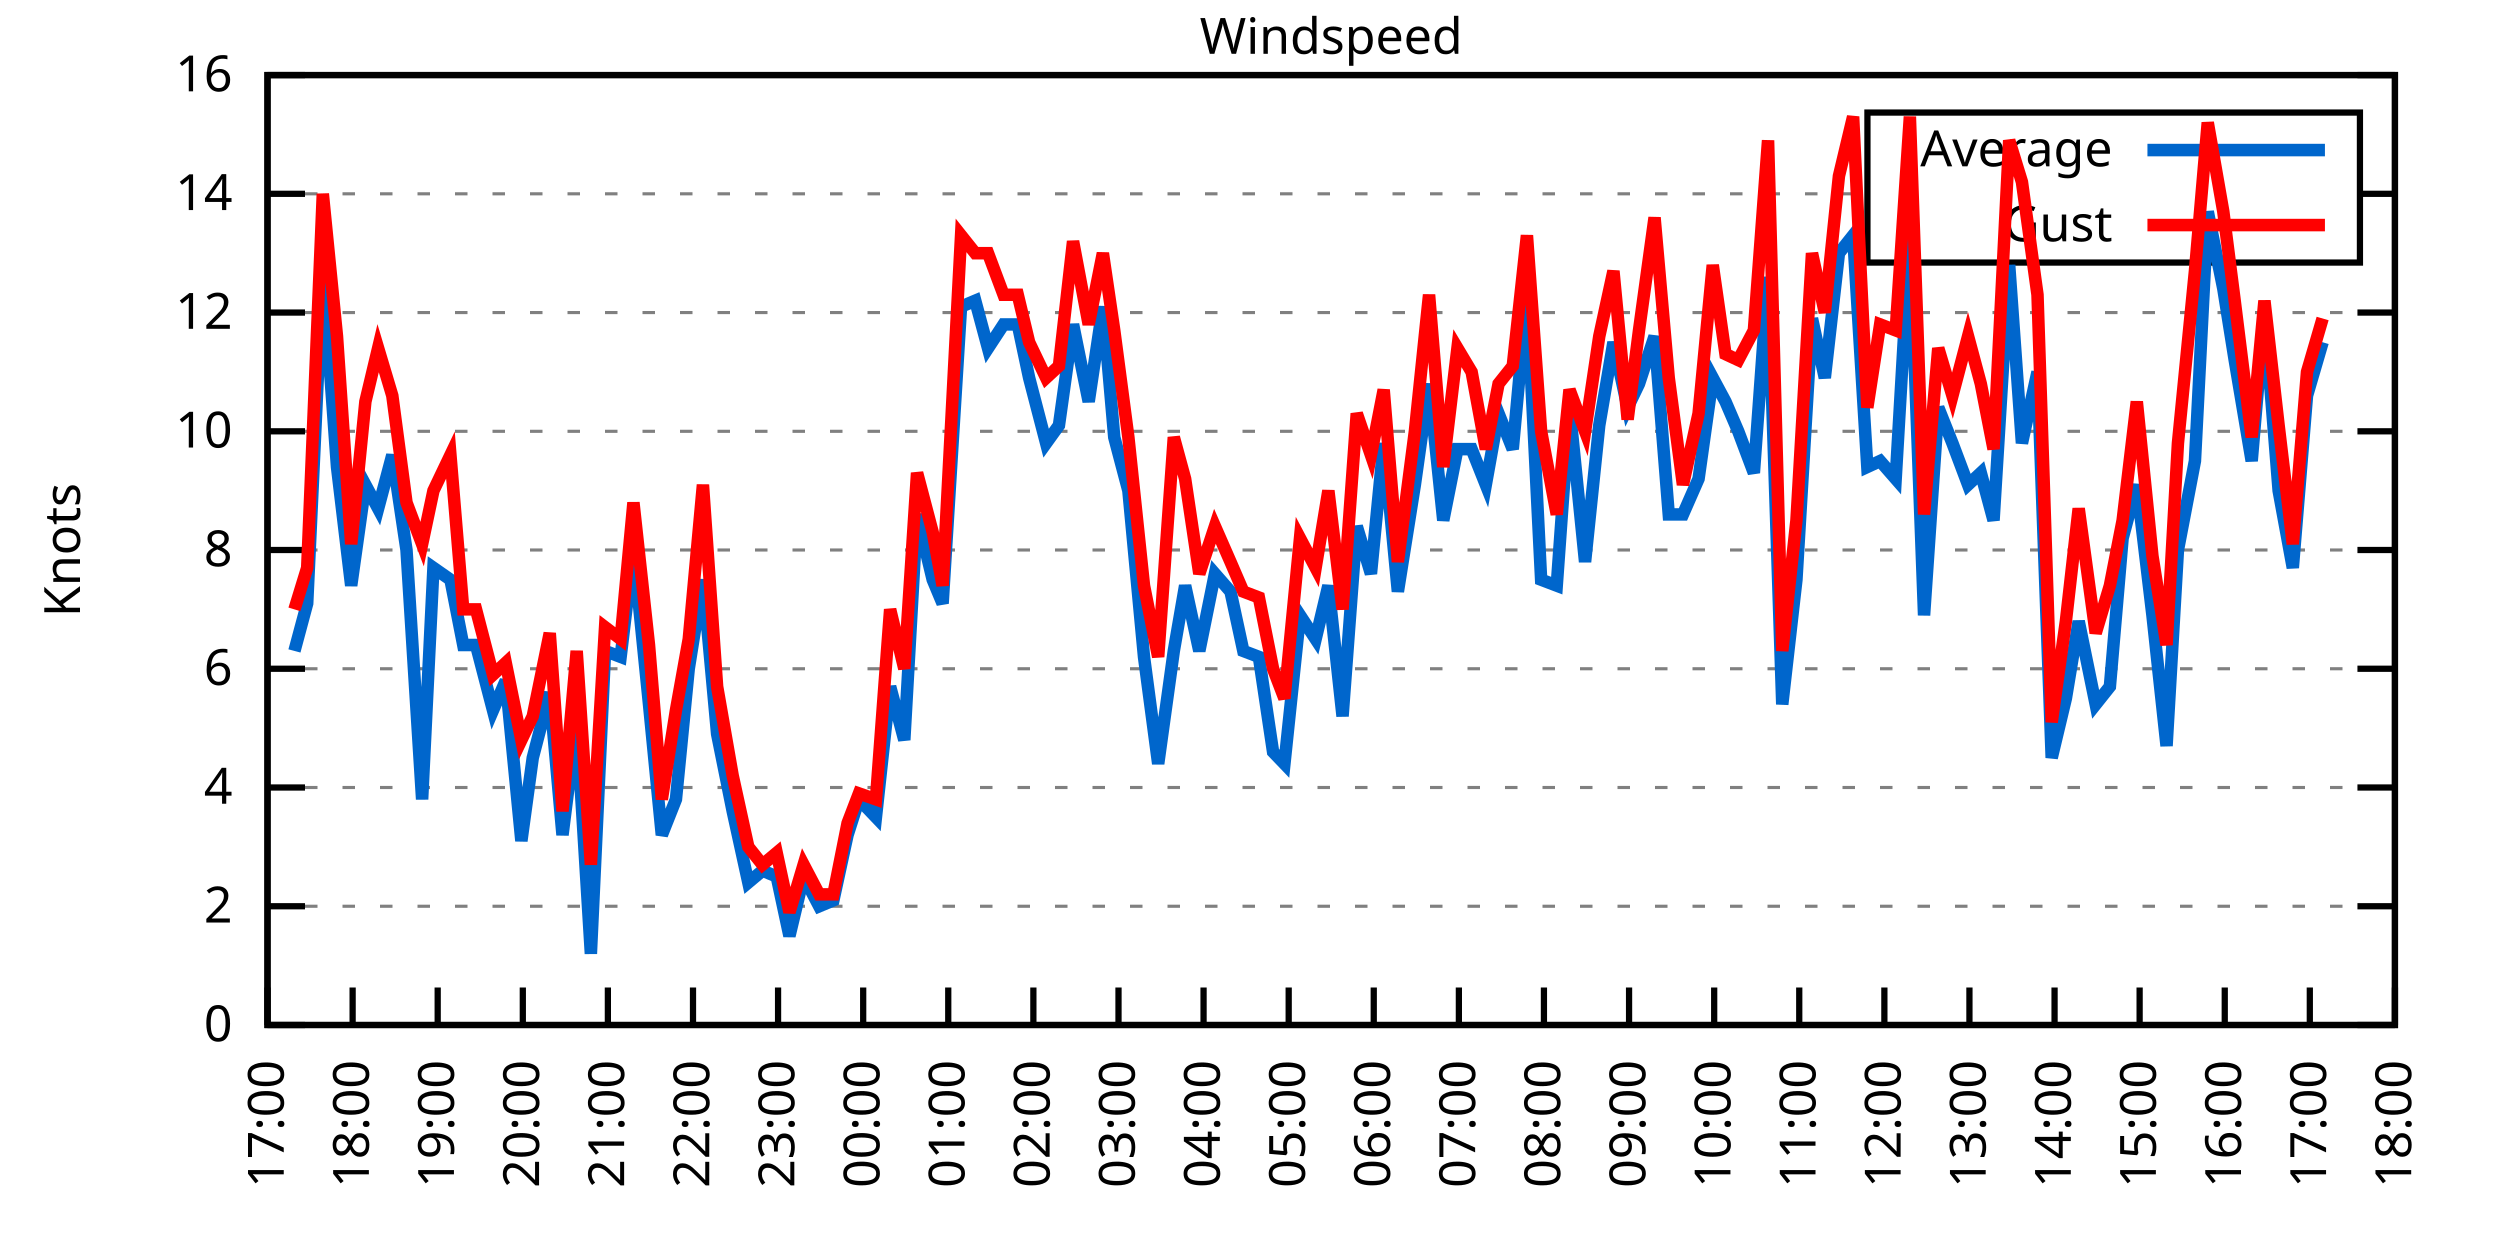
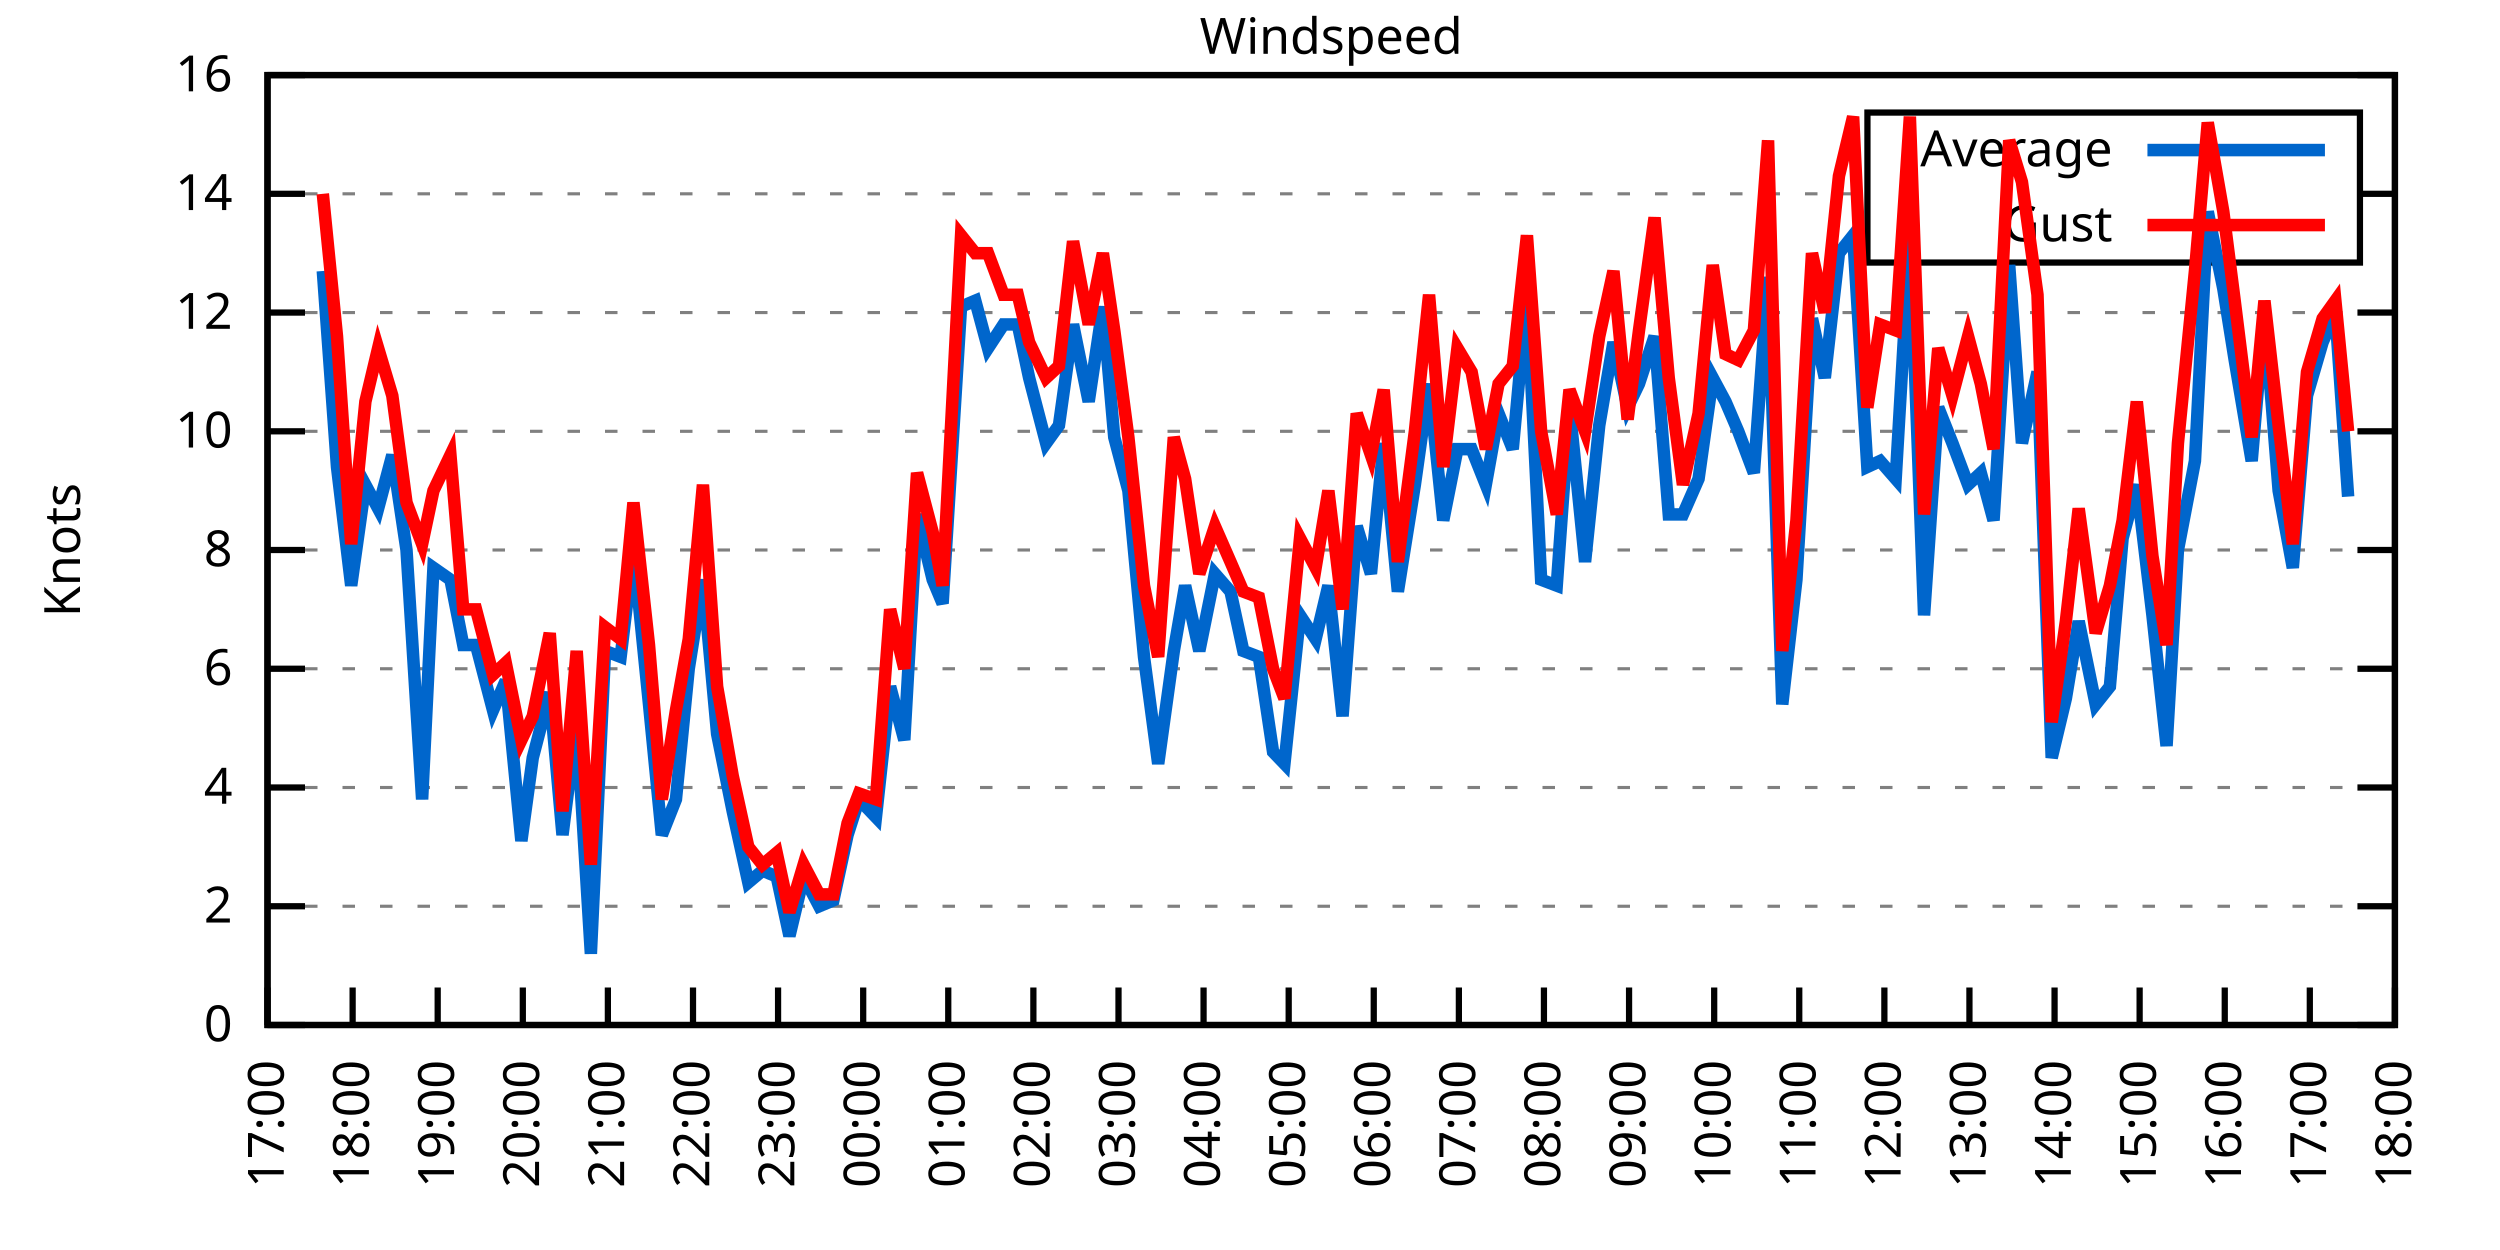
<svg xmlns="http://www.w3.org/2000/svg" xmlns:xlink="http://www.w3.org/1999/xlink" width="400" height="200" viewBox="0 0 400 200">
  <g id="gnuplot_canvas">
    <rect x="0" y="0" width="400" height="200" fill="none" />
    <defs>
      <circle id="gpDot" r="0.5" stroke-width="0.5" stroke="currentColor" />
      <path id="gpPt0" stroke-width="0.333" stroke="currentColor" d="M-1,0 h2 M0,-1 v2" />
      <path id="gpPt1" stroke-width="0.333" stroke="currentColor" d="M-1,-1 L1,1 M1,-1 L-1,1" />
      <path id="gpPt2" stroke-width="0.333" stroke="currentColor" d="M-1,0 L1,0 M0,-1 L0,1 M-1,-1 L1,1 M-1,1 L1,-1" />
      <rect id="gpPt3" stroke-width="0.333" stroke="currentColor" x="-1" y="-1" width="2" height="2" />
      <rect id="gpPt4" stroke-width="0.333" stroke="currentColor" fill="currentColor" x="-1" y="-1" width="2" height="2" />
      <circle id="gpPt5" stroke-width="0.333" stroke="currentColor" cx="0" cy="0" r="1" />
      <use xlink:href="#gpPt5" id="gpPt6" fill="currentColor" stroke="none" />
      <path id="gpPt7" stroke-width="0.333" stroke="currentColor" d="M0,-1.33 L-1.33,0.67 L1.33,0.67 z" />
      <use xlink:href="#gpPt7" id="gpPt8" fill="currentColor" stroke="none" />
      <use xlink:href="#gpPt7" id="gpPt9" stroke="currentColor" transform="rotate(180)" />
      <use xlink:href="#gpPt9" id="gpPt10" fill="currentColor" stroke="none" />
      <use xlink:href="#gpPt3" id="gpPt11" stroke="currentColor" transform="rotate(45)" />
      <use xlink:href="#gpPt11" id="gpPt12" fill="currentColor" stroke="none" />
      <path id="gpPt13" stroke-width="0.333" stroke="currentColor" d="M0,1.330 L1.265,0.411 L0.782,-1.067 L-0.782,-1.076 L-1.265,0.411 z" />
      <use xlink:href="#gpPt13" id="gpPt14" fill="currentColor" stroke="none" />
      <filter id="textbox" filterUnits="objectBoundingBox" x="0" y="0" height="1" width="1">
        <feFlood flood-color="white" flood-opacity="1" result="bgnd" />
        <feComposite in="SourceGraphic" in2="bgnd" operator="atop" />
      </filter>
      <filter id="greybox" filterUnits="objectBoundingBox" x="0" y="0" height="1" width="1">
        <feFlood flood-color="lightgrey" flood-opacity="1" result="grey" />
        <feComposite in="SourceGraphic" in2="grey" operator="atop" />
      </filter>
    </defs>
    <g fill="none" color="white" stroke="currentColor" stroke-width="1.00" stroke-linecap="butt" stroke-linejoin="miter">
</g>
    <g fill="none" color="black" stroke="currentColor" stroke-width="1.00" stroke-linecap="butt" stroke-linejoin="miter">
      <g stroke="none" shape-rendering="crispEdges">
        <polygon fill="rgb(255, 255, 255)" points="42.80,164.00 383.18,164.00 383.18,12.02 42.80,12.02 " />
      </g>
    </g>
    <g fill="none" color="black" stroke="currentColor" stroke-width="1.00" stroke-linecap="butt" stroke-linejoin="miter">
</g>
    <g fill="none" color="black" stroke="black" stroke-width="0.50" stroke-linecap="butt" stroke-linejoin="miter">
</g>
    <g fill="none" color="gray" stroke="currentColor" stroke-width="0.50" stroke-linecap="butt" stroke-linejoin="miter">
      <path stroke="gray" stroke-dasharray="2,4" class="gridline" d="M42.80,164.00 L383.19,164.00  " />
    </g>
    <g fill="none" color="gray" stroke="gray" stroke-width="1.00" stroke-linecap="butt" stroke-linejoin="miter">
</g>
    <g fill="none" color="black" stroke="currentColor" stroke-width="1.00" stroke-linecap="butt" stroke-linejoin="miter">
      <path stroke="black" d="M42.80,164.00 L48.80,164.00 M383.19,164.00 L377.19,164.00  " />
      <g transform="translate(37.20,166.60)" stroke="none" fill="black" font-family="Sans" font-size="8.00" text-anchor="end">
        <text>
          <tspan font-family="Sans"> 0</tspan>
        </text>
      </g>
    </g>
    <g fill="none" color="black" stroke="currentColor" stroke-width="1.00" stroke-linecap="butt" stroke-linejoin="miter">
</g>
    <g fill="none" color="black" stroke="black" stroke-width="0.50" stroke-linecap="butt" stroke-linejoin="miter">
</g>
    <g fill="none" color="gray" stroke="currentColor" stroke-width="0.50" stroke-linecap="butt" stroke-linejoin="miter">
      <path stroke="gray" stroke-dasharray="2,4" class="gridline" d="M42.80,145.00 L383.19,145.00  " />
    </g>
    <g fill="none" color="gray" stroke="gray" stroke-width="1.00" stroke-linecap="butt" stroke-linejoin="miter">
</g>
    <g fill="none" color="black" stroke="currentColor" stroke-width="1.00" stroke-linecap="butt" stroke-linejoin="miter">
      <path stroke="black" d="M42.80,145.00 L48.80,145.00 M383.19,145.00 L377.19,145.00  " />
      <g transform="translate(37.20,147.60)" stroke="none" fill="black" font-family="Sans" font-size="8.00" text-anchor="end">
        <text>
          <tspan font-family="Sans"> 2</tspan>
        </text>
      </g>
    </g>
    <g fill="none" color="black" stroke="currentColor" stroke-width="1.00" stroke-linecap="butt" stroke-linejoin="miter">
</g>
    <g fill="none" color="black" stroke="black" stroke-width="0.50" stroke-linecap="butt" stroke-linejoin="miter">
</g>
    <g fill="none" color="gray" stroke="currentColor" stroke-width="0.50" stroke-linecap="butt" stroke-linejoin="miter">
      <path stroke="gray" stroke-dasharray="2,4" class="gridline" d="M42.80,126.00 L383.19,126.00  " />
    </g>
    <g fill="none" color="gray" stroke="gray" stroke-width="1.00" stroke-linecap="butt" stroke-linejoin="miter">
</g>
    <g fill="none" color="black" stroke="currentColor" stroke-width="1.00" stroke-linecap="butt" stroke-linejoin="miter">
      <path stroke="black" d="M42.80,126.00 L48.80,126.00 M383.19,126.00 L377.19,126.00  " />
      <g transform="translate(37.20,128.60)" stroke="none" fill="black" font-family="Sans" font-size="8.00" text-anchor="end">
        <text>
          <tspan font-family="Sans"> 4</tspan>
        </text>
      </g>
    </g>
    <g fill="none" color="black" stroke="currentColor" stroke-width="1.00" stroke-linecap="butt" stroke-linejoin="miter">
</g>
    <g fill="none" color="black" stroke="black" stroke-width="0.50" stroke-linecap="butt" stroke-linejoin="miter">
</g>
    <g fill="none" color="gray" stroke="currentColor" stroke-width="0.50" stroke-linecap="butt" stroke-linejoin="miter">
      <path stroke="gray" stroke-dasharray="2,4" class="gridline" d="M42.80,107.00 L383.19,107.00  " />
    </g>
    <g fill="none" color="gray" stroke="gray" stroke-width="1.00" stroke-linecap="butt" stroke-linejoin="miter">
</g>
    <g fill="none" color="black" stroke="currentColor" stroke-width="1.00" stroke-linecap="butt" stroke-linejoin="miter">
      <path stroke="black" d="M42.80,107.00 L48.80,107.00 M383.19,107.00 L377.19,107.00  " />
      <g transform="translate(37.20,109.60)" stroke="none" fill="black" font-family="Sans" font-size="8.00" text-anchor="end">
        <text>
          <tspan font-family="Sans"> 6</tspan>
        </text>
      </g>
    </g>
    <g fill="none" color="black" stroke="currentColor" stroke-width="1.00" stroke-linecap="butt" stroke-linejoin="miter">
</g>
    <g fill="none" color="black" stroke="black" stroke-width="0.50" stroke-linecap="butt" stroke-linejoin="miter">
</g>
    <g fill="none" color="gray" stroke="currentColor" stroke-width="0.50" stroke-linecap="butt" stroke-linejoin="miter">
      <path stroke="gray" stroke-dasharray="2,4" class="gridline" d="M42.80,88.00 L383.19,88.00  " />
    </g>
    <g fill="none" color="gray" stroke="gray" stroke-width="1.00" stroke-linecap="butt" stroke-linejoin="miter">
</g>
    <g fill="none" color="black" stroke="currentColor" stroke-width="1.00" stroke-linecap="butt" stroke-linejoin="miter">
      <path stroke="black" d="M42.80,88.00 L48.80,88.00 M383.19,88.00 L377.19,88.00  " />
      <g transform="translate(37.20,90.60)" stroke="none" fill="black" font-family="Sans" font-size="8.00" text-anchor="end">
        <text>
          <tspan font-family="Sans"> 8</tspan>
        </text>
      </g>
    </g>
    <g fill="none" color="black" stroke="currentColor" stroke-width="1.00" stroke-linecap="butt" stroke-linejoin="miter">
</g>
    <g fill="none" color="black" stroke="black" stroke-width="0.50" stroke-linecap="butt" stroke-linejoin="miter">
</g>
    <g fill="none" color="gray" stroke="currentColor" stroke-width="0.50" stroke-linecap="butt" stroke-linejoin="miter">
      <path stroke="gray" stroke-dasharray="2,4" class="gridline" d="M42.80,69.01 L383.19,69.01  " />
    </g>
    <g fill="none" color="gray" stroke="gray" stroke-width="1.00" stroke-linecap="butt" stroke-linejoin="miter">
</g>
    <g fill="none" color="black" stroke="currentColor" stroke-width="1.00" stroke-linecap="butt" stroke-linejoin="miter">
      <path stroke="black" d="M42.80,69.01 L48.80,69.01 M383.19,69.01 L377.19,69.01  " />
      <g transform="translate(37.20,71.61)" stroke="none" fill="black" font-family="Sans" font-size="8.00" text-anchor="end">
        <text>
          <tspan font-family="Sans"> 10</tspan>
        </text>
      </g>
    </g>
    <g fill="none" color="black" stroke="currentColor" stroke-width="1.00" stroke-linecap="butt" stroke-linejoin="miter">
</g>
    <g fill="none" color="black" stroke="black" stroke-width="0.50" stroke-linecap="butt" stroke-linejoin="miter">
</g>
    <g fill="none" color="gray" stroke="currentColor" stroke-width="0.50" stroke-linecap="butt" stroke-linejoin="miter">
      <path stroke="gray" stroke-dasharray="2,4" class="gridline" d="M42.80,50.01 L383.19,50.01  " />
    </g>
    <g fill="none" color="gray" stroke="gray" stroke-width="1.00" stroke-linecap="butt" stroke-linejoin="miter">
</g>
    <g fill="none" color="black" stroke="currentColor" stroke-width="1.00" stroke-linecap="butt" stroke-linejoin="miter">
      <path stroke="black" d="M42.80,50.01 L48.80,50.01 M383.19,50.01 L377.19,50.01  " />
      <g transform="translate(37.20,52.61)" stroke="none" fill="black" font-family="Sans" font-size="8.00" text-anchor="end">
        <text>
          <tspan font-family="Sans"> 12</tspan>
        </text>
      </g>
    </g>
    <g fill="none" color="black" stroke="currentColor" stroke-width="1.00" stroke-linecap="butt" stroke-linejoin="miter">
</g>
    <g fill="none" color="black" stroke="black" stroke-width="0.50" stroke-linecap="butt" stroke-linejoin="miter">
</g>
    <g fill="none" color="gray" stroke="currentColor" stroke-width="0.50" stroke-linecap="butt" stroke-linejoin="miter">
      <path stroke="gray" stroke-dasharray="2,4" class="gridline" d="M42.80,31.01 L298.79,31.01 M377.59,31.01 L383.19,31.01  " />
    </g>
    <g fill="none" color="gray" stroke="gray" stroke-width="1.00" stroke-linecap="butt" stroke-linejoin="miter">
</g>
    <g fill="none" color="black" stroke="currentColor" stroke-width="1.00" stroke-linecap="butt" stroke-linejoin="miter">
      <path stroke="black" d="M42.80,31.01 L48.80,31.01 M383.19,31.01 L377.19,31.01  " />
      <g transform="translate(37.20,33.61)" stroke="none" fill="black" font-family="Sans" font-size="8.00" text-anchor="end">
        <text>
          <tspan font-family="Sans"> 14</tspan>
        </text>
      </g>
    </g>
    <g fill="none" color="black" stroke="currentColor" stroke-width="1.00" stroke-linecap="butt" stroke-linejoin="miter">
</g>
    <g fill="none" color="black" stroke="black" stroke-width="0.50" stroke-linecap="butt" stroke-linejoin="miter">
</g>
    <g fill="none" color="gray" stroke="currentColor" stroke-width="0.50" stroke-linecap="butt" stroke-linejoin="miter">
      <path stroke="gray" stroke-dasharray="2,4" class="gridline" d="M42.80,12.01 L383.19,12.01  " />
    </g>
    <g fill="none" color="gray" stroke="gray" stroke-width="1.00" stroke-linecap="butt" stroke-linejoin="miter">
</g>
    <g fill="none" color="black" stroke="currentColor" stroke-width="1.00" stroke-linecap="butt" stroke-linejoin="miter">
      <path stroke="black" d="M42.80,12.01 L48.80,12.01 M383.19,12.01 L377.19,12.01  " />
      <g transform="translate(37.20,14.61)" stroke="none" fill="black" font-family="Sans" font-size="8.00" text-anchor="end">
        <text>
          <tspan font-family="Sans"> 16</tspan>
        </text>
      </g>
    </g>
    <g fill="none" color="black" stroke="currentColor" stroke-width="1.00" stroke-linecap="butt" stroke-linejoin="miter">
      <path stroke="black" d="M42.80,164.00 L42.80,158.00  " />
      <g transform="translate(45.40,169.60) rotate(270.00)" stroke="none" fill="black" font-family="Sans" font-size="8.00" text-anchor="end">
        <text>
          <tspan font-family="Sans">17:00</tspan>
        </text>
      </g>
    </g>
    <g fill="none" color="black" stroke="currentColor" stroke-width="1.00" stroke-linecap="butt" stroke-linejoin="miter">
      <path stroke="black" d="M56.42,164.00 L56.42,158.00  " />
      <g transform="translate(59.02,169.60) rotate(270.00)" stroke="none" fill="black" font-family="Sans" font-size="8.00" text-anchor="end">
        <text>
          <tspan font-family="Sans">18:00</tspan>
        </text>
      </g>
    </g>
    <g fill="none" color="black" stroke="currentColor" stroke-width="1.00" stroke-linecap="butt" stroke-linejoin="miter">
      <path stroke="black" d="M70.03,164.00 L70.03,158.00  " />
      <g transform="translate(72.63,169.60) rotate(270.00)" stroke="none" fill="black" font-family="Sans" font-size="8.00" text-anchor="end">
        <text>
          <tspan font-family="Sans">19:00</tspan>
        </text>
      </g>
    </g>
    <g fill="none" color="black" stroke="currentColor" stroke-width="1.00" stroke-linecap="butt" stroke-linejoin="miter">
      <path stroke="black" d="M83.65,164.00 L83.65,158.00  " />
      <g transform="translate(86.25,169.60) rotate(270.00)" stroke="none" fill="black" font-family="Sans" font-size="8.00" text-anchor="end">
        <text>
          <tspan font-family="Sans">20:00</tspan>
        </text>
      </g>
    </g>
    <g fill="none" color="black" stroke="currentColor" stroke-width="1.00" stroke-linecap="butt" stroke-linejoin="miter">
      <path stroke="black" d="M97.26,164.00 L97.26,158.00  " />
      <g transform="translate(99.86,169.60) rotate(270.00)" stroke="none" fill="black" font-family="Sans" font-size="8.00" text-anchor="end">
        <text>
          <tspan font-family="Sans">21:00</tspan>
        </text>
      </g>
    </g>
    <g fill="none" color="black" stroke="currentColor" stroke-width="1.00" stroke-linecap="butt" stroke-linejoin="miter">
      <path stroke="black" d="M110.88,164.00 L110.88,158.00  " />
      <g transform="translate(113.48,169.60) rotate(270.00)" stroke="none" fill="black" font-family="Sans" font-size="8.00" text-anchor="end">
        <text>
          <tspan font-family="Sans">22:00</tspan>
        </text>
      </g>
    </g>
    <g fill="none" color="black" stroke="currentColor" stroke-width="1.00" stroke-linecap="butt" stroke-linejoin="miter">
      <path stroke="black" d="M124.49,164.00 L124.49,158.00  " />
      <g transform="translate(127.09,169.60) rotate(270.00)" stroke="none" fill="black" font-family="Sans" font-size="8.00" text-anchor="end">
        <text>
          <tspan font-family="Sans">23:00</tspan>
        </text>
      </g>
    </g>
    <g fill="none" color="black" stroke="currentColor" stroke-width="1.00" stroke-linecap="butt" stroke-linejoin="miter">
      <path stroke="black" d="M138.11,164.00 L138.11,158.00  " />
      <g transform="translate(140.71,169.60) rotate(270.00)" stroke="none" fill="black" font-family="Sans" font-size="8.00" text-anchor="end">
        <text>
          <tspan font-family="Sans">00:00</tspan>
        </text>
      </g>
    </g>
    <g fill="none" color="black" stroke="currentColor" stroke-width="1.00" stroke-linecap="butt" stroke-linejoin="miter">
      <path stroke="black" d="M151.72,164.00 L151.72,158.00  " />
      <g transform="translate(154.32,169.60) rotate(270.00)" stroke="none" fill="black" font-family="Sans" font-size="8.00" text-anchor="end">
        <text>
          <tspan font-family="Sans">01:00</tspan>
        </text>
      </g>
    </g>
    <g fill="none" color="black" stroke="currentColor" stroke-width="1.00" stroke-linecap="butt" stroke-linejoin="miter">
      <path stroke="black" d="M165.34,164.00 L165.34,158.00  " />
      <g transform="translate(167.94,169.60) rotate(270.00)" stroke="none" fill="black" font-family="Sans" font-size="8.00" text-anchor="end">
        <text>
          <tspan font-family="Sans">02:00</tspan>
        </text>
      </g>
    </g>
    <g fill="none" color="black" stroke="currentColor" stroke-width="1.00" stroke-linecap="butt" stroke-linejoin="miter">
      <path stroke="black" d="M178.96,164.00 L178.96,158.00  " />
      <g transform="translate(181.56,169.60) rotate(270.00)" stroke="none" fill="black" font-family="Sans" font-size="8.00" text-anchor="end">
        <text>
          <tspan font-family="Sans">03:00</tspan>
        </text>
      </g>
    </g>
    <g fill="none" color="black" stroke="currentColor" stroke-width="1.00" stroke-linecap="butt" stroke-linejoin="miter">
      <path stroke="black" d="M192.57,164.00 L192.57,158.00  " />
      <g transform="translate(195.17,169.60) rotate(270.00)" stroke="none" fill="black" font-family="Sans" font-size="8.00" text-anchor="end">
        <text>
          <tspan font-family="Sans">04:00</tspan>
        </text>
      </g>
    </g>
    <g fill="none" color="black" stroke="currentColor" stroke-width="1.00" stroke-linecap="butt" stroke-linejoin="miter">
      <path stroke="black" d="M206.19,164.00 L206.19,158.00  " />
      <g transform="translate(208.79,169.60) rotate(270.00)" stroke="none" fill="black" font-family="Sans" font-size="8.00" text-anchor="end">
        <text>
          <tspan font-family="Sans">05:00</tspan>
        </text>
      </g>
    </g>
    <g fill="none" color="black" stroke="currentColor" stroke-width="1.00" stroke-linecap="butt" stroke-linejoin="miter">
      <path stroke="black" d="M219.80,164.00 L219.80,158.00  " />
      <g transform="translate(222.40,169.60) rotate(270.00)" stroke="none" fill="black" font-family="Sans" font-size="8.00" text-anchor="end">
        <text>
          <tspan font-family="Sans">06:00</tspan>
        </text>
      </g>
    </g>
    <g fill="none" color="black" stroke="currentColor" stroke-width="1.00" stroke-linecap="butt" stroke-linejoin="miter">
      <path stroke="black" d="M233.42,164.00 L233.42,158.00  " />
      <g transform="translate(236.02,169.60) rotate(270.00)" stroke="none" fill="black" font-family="Sans" font-size="8.00" text-anchor="end">
        <text>
          <tspan font-family="Sans">07:00</tspan>
        </text>
      </g>
    </g>
    <g fill="none" color="black" stroke="currentColor" stroke-width="1.00" stroke-linecap="butt" stroke-linejoin="miter">
      <path stroke="black" d="M247.03,164.00 L247.03,158.00  " />
      <g transform="translate(249.63,169.60) rotate(270.00)" stroke="none" fill="black" font-family="Sans" font-size="8.00" text-anchor="end">
        <text>
          <tspan font-family="Sans">08:00</tspan>
        </text>
      </g>
    </g>
    <g fill="none" color="black" stroke="currentColor" stroke-width="1.00" stroke-linecap="butt" stroke-linejoin="miter">
      <path stroke="black" d="M260.65,164.00 L260.65,158.00  " />
      <g transform="translate(263.25,169.60) rotate(270.00)" stroke="none" fill="black" font-family="Sans" font-size="8.00" text-anchor="end">
        <text>
          <tspan font-family="Sans">09:00</tspan>
        </text>
      </g>
    </g>
    <g fill="none" color="black" stroke="currentColor" stroke-width="1.00" stroke-linecap="butt" stroke-linejoin="miter">
      <path stroke="black" d="M274.27,164.00 L274.27,158.00  " />
      <g transform="translate(276.87,169.60) rotate(270.00)" stroke="none" fill="black" font-family="Sans" font-size="8.00" text-anchor="end">
        <text>
          <tspan font-family="Sans">10:00</tspan>
        </text>
      </g>
    </g>
    <g fill="none" color="black" stroke="currentColor" stroke-width="1.00" stroke-linecap="butt" stroke-linejoin="miter">
      <path stroke="black" d="M287.88,164.00 L287.88,158.00  " />
      <g transform="translate(290.48,169.60) rotate(270.00)" stroke="none" fill="black" font-family="Sans" font-size="8.00" text-anchor="end">
        <text>
          <tspan font-family="Sans">11:00</tspan>
        </text>
      </g>
    </g>
    <g fill="none" color="black" stroke="currentColor" stroke-width="1.00" stroke-linecap="butt" stroke-linejoin="miter">
      <path stroke="black" d="M301.50,164.00 L301.50,158.00  " />
      <g transform="translate(304.10,169.60) rotate(270.00)" stroke="none" fill="black" font-family="Sans" font-size="8.00" text-anchor="end">
        <text>
          <tspan font-family="Sans">12:00</tspan>
        </text>
      </g>
    </g>
    <g fill="none" color="black" stroke="currentColor" stroke-width="1.00" stroke-linecap="butt" stroke-linejoin="miter">
      <path stroke="black" d="M315.11,164.00 L315.11,158.00  " />
      <g transform="translate(317.71,169.60) rotate(270.00)" stroke="none" fill="black" font-family="Sans" font-size="8.00" text-anchor="end">
        <text>
          <tspan font-family="Sans">13:00</tspan>
        </text>
      </g>
    </g>
    <g fill="none" color="black" stroke="currentColor" stroke-width="1.00" stroke-linecap="butt" stroke-linejoin="miter">
      <path stroke="black" d="M328.73,164.00 L328.73,158.00  " />
      <g transform="translate(331.33,169.60) rotate(270.00)" stroke="none" fill="black" font-family="Sans" font-size="8.00" text-anchor="end">
        <text>
          <tspan font-family="Sans">14:00</tspan>
        </text>
      </g>
    </g>
    <g fill="none" color="black" stroke="currentColor" stroke-width="1.00" stroke-linecap="butt" stroke-linejoin="miter">
      <path stroke="black" d="M342.34,164.00 L342.34,158.00  " />
      <g transform="translate(344.94,169.60) rotate(270.00)" stroke="none" fill="black" font-family="Sans" font-size="8.00" text-anchor="end">
        <text>
          <tspan font-family="Sans">15:00</tspan>
        </text>
      </g>
    </g>
    <g fill="none" color="black" stroke="currentColor" stroke-width="1.00" stroke-linecap="butt" stroke-linejoin="miter">
      <path stroke="black" d="M355.96,164.00 L355.96,158.00  " />
      <g transform="translate(358.56,169.60) rotate(270.00)" stroke="none" fill="black" font-family="Sans" font-size="8.00" text-anchor="end">
        <text>
          <tspan font-family="Sans">16:00</tspan>
        </text>
      </g>
    </g>
    <g fill="none" color="black" stroke="currentColor" stroke-width="1.00" stroke-linecap="butt" stroke-linejoin="miter">
      <path stroke="black" d="M369.57,164.00 L369.57,158.00  " />
      <g transform="translate(372.17,169.60) rotate(270.00)" stroke="none" fill="black" font-family="Sans" font-size="8.00" text-anchor="end">
        <text>
          <tspan font-family="Sans">17:00</tspan>
        </text>
      </g>
    </g>
    <g fill="none" color="black" stroke="currentColor" stroke-width="1.00" stroke-linecap="butt" stroke-linejoin="miter">
      <path stroke="black" d="M383.19,164.00 L383.19,158.00  " />
      <g transform="translate(385.79,169.60) rotate(270.00)" stroke="none" fill="black" font-family="Sans" font-size="8.00" text-anchor="end">
        <text>
          <tspan font-family="Sans">18:00</tspan>
        </text>
      </g>
    </g>
    <g fill="none" color="black" stroke="currentColor" stroke-width="1.00" stroke-linecap="butt" stroke-linejoin="miter">
</g>
    <g fill="none" color="black" stroke="currentColor" stroke-width="1.00" stroke-linecap="butt" stroke-linejoin="miter">
      <path stroke="black" d="M42.80,12.01 L42.80,164.00 L383.19,164.00 L383.19,12.01 L42.80,12.01 Z  " />
    </g>
    <g fill="none" color="black" stroke="currentColor" stroke-width="1.00" stroke-linecap="butt" stroke-linejoin="miter">
</g>
    <g fill="none" color="black" stroke="currentColor" stroke-width="1.00" stroke-linecap="butt" stroke-linejoin="miter">
      <path stroke="black" d="M298.79,42.01 L298.79,18.01 L377.59,18.01 L377.59,42.01 L298.79,42.01 Z  " />
    </g>
    <g id="Windspeed_plot_1">
      <g fill="none" color="white" stroke="black" stroke-width="2.00" stroke-linecap="butt" stroke-linejoin="miter">
</g>
      <g fill="none" color="black" stroke="currentColor" stroke-width="2.00" stroke-linecap="butt" stroke-linejoin="miter">
        <g transform="translate(337.99,26.61)" stroke="none" fill="black" font-family="Sans" font-size="8.00" text-anchor="end">
          <text>
            <tspan font-family="Sans">Average</tspan>
          </text>
        </g>
      </g>
      <g fill="none" color="black" stroke="currentColor" stroke-width="2.00" stroke-linecap="butt" stroke-linejoin="miter">
-         <path stroke="rgb(  0, 102, 204)" d="M343.59,24.01 L371.99,24.01 M47.11,104.15 L49.15,96.55 L51.65,43.36 L53.92,74.71 L56.19,93.70 L58.46,77.56   L60.50,81.36 L62.77,72.81 L65.04,88.00 L67.54,127.90 L69.35,90.85 L72.07,92.75 L74.12,103.20 L76.16,103.20   L78.88,113.65 L80.92,108.90 L83.42,134.55 L85.24,121.25 L87.96,110.80 L90.00,133.60 L92.27,115.55 L94.54,152.60   L96.81,104.15 L99.30,105.10 L101.35,88.00 L103.84,112.70 L105.89,133.60 L108.15,127.90 L110.20,107.00 L112.47,92.75   L114.74,117.45 L117.23,129.80 L119.73,141.20 L122.00,139.30 L124.27,140.25 L126.31,149.75 L128.58,140.25 L131.07,145.00   L133.34,144.05 L135.61,133.60 L137.43,127.90 L140.15,130.75 L142.42,109.85 L144.69,118.40 L146.73,82.31 L149.23,92.75   L150.82,96.55 L153.77,49.06 L156.04,48.11 L158.08,55.71 L160.57,51.91 L162.84,51.91 L164.66,60.46 L167.38,70.91   L169.43,68.06 L171.69,51.91 L174.19,64.26 L176.46,49.06 L178.28,69.96 L180.54,78.51 L183.04,105.10 L185.31,122.20   L187.81,104.15 L189.62,93.70 L191.89,104.15 L194.39,91.80 L196.88,94.65 L198.93,104.15 L201.42,105.10 L203.69,120.30   L205.51,122.20 L208.00,98.45 L210.50,102.25 L212.54,93.70 L214.81,114.60 L217.08,84.21 L219.35,91.80 L221.39,70.91   L223.66,94.65 L226.38,77.56 L228.65,61.41 L230.92,83.26 L233.19,71.86 L235.46,71.86 L237.73,77.56 L239.77,66.16   L242.04,71.86 L244.31,47.16 L246.58,92.75 L249.08,93.70 L251.12,65.21 L253.61,89.90 L255.88,68.06 L258.15,54.76   L260.42,65.21 L262.24,61.41 L264.73,53.81 L267.00,82.31 L269.27,82.31 L271.77,76.61 L274.04,60.46 L276.08,64.26   L278.12,69.01 L280.62,75.66 L282.89,44.31 L285.16,112.70 L287.43,92.75 L289.92,50.96 L291.97,60.46 L294.23,40.51   L296.50,37.66 L298.77,74.71 L300.82,73.76 L303.31,76.61 L305.58,37.66 L307.85,98.45 L310.12,65.21 L312.39,70.91   L314.89,77.56 L316.93,75.66 L318.97,83.26 L321.47,42.41 L323.51,70.91 L326.00,59.51 L328.27,121.25 L330.54,111.75   L332.59,99.40 L335.31,112.70 L337.58,109.85 L339.62,86.11 L341.89,77.56 L344.39,98.45 L346.65,119.35 L348.47,88.00   L351.19,73.76 L353.24,33.86 L355.73,46.21 L357.55,57.61 L360.27,73.76 L362.31,50.01 L364.58,78.51 L366.85,90.85   L369.12,63.31 L371.62,54.76  " />
+         <path stroke="rgb(  0, 102, 204)" d="M343.59,24.01 L371.99,24.01 M51.65,43.36 L53.92,74.71 L56.19,93.70 L58.46,77.56 L60.50,81.36 L62.77,72.81   L65.04,88.00 L67.54,127.90 L69.35,90.85 L72.07,92.75 L74.12,103.20 L76.16,103.20 L78.88,113.65 L80.92,108.90   L83.42,134.55 L85.24,121.25 L87.96,110.80 L90.00,133.60 L92.27,115.55 L94.54,152.60 L96.81,104.15 L99.30,105.10   L101.35,88.00 L103.84,112.70 L105.89,133.60 L108.15,127.90 L110.20,107.00 L112.47,92.75 L114.74,117.45 L117.23,129.80   L119.73,141.20 L122.00,139.30 L124.27,140.25 L126.31,149.75 L128.58,140.25 L131.07,145.00 L133.34,144.05 L135.61,133.60   L137.43,127.90 L140.15,130.75 L142.42,109.85 L144.69,118.40 L146.73,82.31 L149.23,92.75 L150.82,96.55 L153.77,49.06   L156.04,48.11 L158.08,55.71 L160.57,51.91 L162.84,51.91 L164.66,60.46 L167.38,70.91 L169.43,68.06 L171.69,51.91   L174.19,64.26 L176.46,49.06 L178.28,69.96 L180.54,78.51 L183.04,105.10 L185.31,122.20 L187.81,104.15 L189.62,93.70   L191.89,104.15 L194.39,91.80 L196.88,94.65 L198.93,104.15 L201.42,105.10 L203.69,120.30 L205.51,122.20 L208.00,98.45   L210.50,102.25 L212.54,93.70 L214.81,114.60 L217.08,84.21 L219.35,91.80 L221.39,70.91 L223.66,94.65 L226.38,77.56   L228.65,61.41 L230.92,83.26 L233.19,71.86 L235.46,71.86 L237.73,77.56 L239.77,66.16 L242.04,71.86 L244.31,47.16   L246.58,92.75 L249.08,93.70 L251.12,65.21 L253.61,89.90 L255.88,68.06 L258.15,54.76 L260.42,65.21 L262.24,61.41   L264.73,53.81 L267.00,82.31 L269.27,82.31 L271.77,76.61 L274.04,60.46 L276.08,64.26 L278.12,69.01 L280.62,75.66   L282.89,44.31 L285.16,112.70 L287.43,92.75 L289.92,50.96 L291.97,60.46 L294.23,40.51 L296.50,37.66 L298.77,74.71   L300.82,73.76 L303.31,76.61 L305.58,37.66 L307.85,98.45 L310.12,65.21 L312.39,70.91 L314.89,77.56 L316.93,75.66   L318.97,83.26 L321.47,42.41 L323.51,70.91 L326.00,59.51 L328.27,121.25 L330.54,111.75 L332.59,99.40 L335.31,112.70   L337.58,109.85 L339.62,86.11 L341.89,77.56 L344.39,98.45 L346.65,119.35 L348.47,88.00 L351.19,73.76 L353.24,33.86   L355.73,46.21 L357.55,57.61 L360.27,73.76 L362.31,50.01 L364.58,78.51 L366.85,90.85 L369.12,63.31 L371.62,54.76   L373.66,50.01 L375.70,79.46  " />
      </g>
    </g>
    <g id="Windspeed_plot_2">
      <g fill="none" color="black" stroke="currentColor" stroke-width="2.00" stroke-linecap="butt" stroke-linejoin="miter">
        <g transform="translate(337.99,38.61)" stroke="none" fill="black" font-family="Sans" font-size="8.00" text-anchor="end">
          <text>
            <tspan font-family="Sans">Gust</tspan>
          </text>
        </g>
      </g>
      <g fill="none" color="black" stroke="currentColor" stroke-width="2.00" stroke-linecap="butt" stroke-linejoin="miter">
-         <path stroke="rgb(255,   0,   0)" d="M343.59,36.01 L371.99,36.01 M47.11,97.50 L49.15,90.85 L51.65,31.01 L53.92,53.81 L56.19,87.06 L58.46,64.26   L60.50,55.71 L62.77,63.31 L65.04,80.41 L67.54,87.06 L69.35,78.51 L72.07,72.81 L74.12,97.50 L76.16,97.50   L78.88,107.95 L80.92,106.05 L83.42,118.40 L85.24,114.60 L87.96,101.30 L90.00,129.80 L92.27,104.15 L94.54,138.35   L96.81,100.35 L99.30,102.25 L101.35,80.41 L103.84,103.20 L105.89,127.90 L108.15,113.65 L110.20,102.25 L112.47,77.56   L114.74,109.85 L117.23,124.10 L119.73,135.50 L122.00,138.35 L124.27,136.45 L126.31,145.95 L128.58,138.35 L131.07,143.10   L133.34,143.10 L135.61,131.70 L137.43,126.95 L140.15,127.90 L142.42,97.50 L144.69,107.00 L146.73,75.66 L149.23,85.16   L150.82,93.70 L153.77,37.66 L156.04,40.51 L158.08,40.51 L160.57,47.16 L162.84,47.16 L164.66,54.76 L167.38,60.46   L169.43,58.56 L171.69,38.61 L174.19,51.91 L176.46,40.51 L178.28,52.86 L180.54,69.96 L183.04,93.70 L185.31,105.10   L187.81,69.96 L189.62,76.61 L191.89,91.80 L194.39,84.21 L196.88,89.90 L198.93,94.65 L201.42,95.60 L203.69,107.00   L205.51,111.75 L208.00,86.11 L210.50,90.85 L212.54,78.51 L214.81,97.50 L217.08,66.16 L219.35,72.81 L221.39,62.36   L223.66,89.90 L226.38,69.01 L228.65,47.16 L230.92,74.71 L233.19,55.71 L235.46,59.51 L237.73,71.86 L239.77,61.41   L242.04,58.56 L244.31,37.66 L246.58,69.01 L249.08,82.31 L251.12,62.36 L253.61,69.01 L255.88,53.81 L258.15,43.36   L260.42,67.11 L262.24,52.86 L264.73,34.81 L267.00,60.46 L269.27,77.56 L271.77,66.16 L274.04,42.41 L276.08,56.66   L278.12,57.61 L280.62,52.86 L282.89,22.46 L285.16,104.15 L287.43,83.26 L289.92,40.51 L291.97,50.01 L294.23,28.16   L296.50,18.66 L298.77,65.21 L300.82,51.91 L303.31,52.86 L305.58,18.66 L307.85,82.31 L310.12,55.71 L312.39,63.31   L314.89,53.81 L316.93,61.41 L318.97,71.86 L321.47,22.46 L323.51,29.11 L326.00,47.16 L328.27,115.55 L330.54,99.40   L332.59,81.36 L335.31,101.30 L337.58,93.70 L339.62,83.26 L341.89,64.26 L344.39,88.95 L346.65,103.20 L348.47,70.91   L351.19,43.36 L353.24,19.61 L355.73,33.86 L357.55,48.11 L360.27,69.96 L362.31,48.11 L364.58,68.06 L366.85,87.06   L369.12,59.51 L371.62,50.96  " />
+         <path stroke="rgb(255,   0,   0)" d="M343.59,36.01 L371.99,36.01 M51.65,31.01 L53.92,53.81 L56.19,87.06 L58.46,64.26 L60.50,55.71 L62.77,63.31   L65.04,80.41 L67.54,87.06 L69.35,78.51 L72.07,72.81 L74.12,97.50 L76.16,97.50 L78.88,107.95 L80.92,106.05   L83.42,118.40 L85.24,114.60 L87.96,101.30 L90.00,129.80 L92.27,104.15 L94.54,138.35 L96.81,100.35 L99.30,102.25   L101.35,80.41 L103.84,103.20 L105.89,127.90 L108.15,113.65 L110.20,102.25 L112.47,77.56 L114.74,109.85 L117.23,124.10   L119.73,135.50 L122.00,138.35 L124.27,136.45 L126.31,145.95 L128.58,138.35 L131.07,143.10 L133.34,143.10 L135.61,131.70   L137.43,126.95 L140.15,127.90 L142.42,97.50 L144.69,107.00 L146.73,75.66 L149.23,85.16 L150.82,93.70 L153.77,37.66   L156.04,40.51 L158.08,40.51 L160.57,47.16 L162.84,47.16 L164.66,54.76 L167.38,60.46 L169.43,58.56 L171.69,38.61   L174.19,51.91 L176.46,40.51 L178.28,52.86 L180.54,69.96 L183.04,93.70 L185.31,105.10 L187.81,69.96 L189.62,76.61   L191.89,91.80 L194.39,84.21 L196.88,89.90 L198.93,94.65 L201.42,95.60 L203.69,107.00 L205.51,111.75 L208.00,86.11   L210.50,90.85 L212.54,78.51 L214.81,97.50 L217.08,66.16 L219.35,72.81 L221.39,62.36 L223.66,89.90 L226.38,69.01   L228.65,47.16 L230.92,74.71 L233.19,55.71 L235.46,59.51 L237.73,71.86 L239.77,61.41 L242.04,58.56 L244.31,37.66   L246.58,69.01 L249.08,82.31 L251.12,62.36 L253.61,69.01 L255.88,53.81 L258.15,43.36 L260.42,67.11 L262.24,52.86   L264.73,34.81 L267.00,60.46 L269.27,77.56 L271.77,66.16 L274.04,42.41 L276.08,56.66 L278.12,57.61 L280.62,52.86   L282.89,22.46 L285.16,104.15 L287.43,83.26 L289.92,40.51 L291.97,50.01 L294.23,28.16 L296.50,18.66 L298.77,65.21   L300.82,51.91 L303.31,52.86 L305.58,18.66 L307.85,82.31 L310.12,55.71 L312.39,63.31 L314.89,53.81 L316.93,61.41   L318.97,71.86 L321.47,22.46 L323.51,29.11 L326.00,47.16 L328.27,115.55 L330.54,99.40 L332.59,81.36 L335.31,101.30   L337.58,93.70 L339.62,83.26 L341.89,64.26 L344.39,88.95 L346.65,103.20 L348.47,70.91 L351.19,43.36 L353.24,19.61   L355.73,33.86 L357.55,48.11 L360.27,69.96 L362.31,48.11 L364.58,68.06 L366.85,87.06 L369.12,59.51 L371.62,50.96   L373.66,48.11 L375.70,69.01  " />
      </g>
    </g>
    <g fill="none" color="black" stroke="currentColor" stroke-width="2.00" stroke-linecap="butt" stroke-linejoin="miter">
</g>
    <g fill="none" color="black" stroke="black" stroke-width="1.00" stroke-linecap="butt" stroke-linejoin="miter">
</g>
    <g fill="none" color="black" stroke="currentColor" stroke-width="1.00" stroke-linecap="butt" stroke-linejoin="miter">
      <path stroke="black" d="M42.80,12.01 L42.80,164.00 L383.19,164.00 L383.19,12.01 L42.80,12.01 Z  " />
      <g transform="translate(12.80,88.01) rotate(270.00)" stroke="none" fill="black" font-family="Sans" font-size="8.00" text-anchor="middle">
        <text>
          <tspan font-family="Sans">Knots</tspan>
        </text>
      </g>
    </g>
    <g fill="none" color="black" stroke="currentColor" stroke-width="1.00" stroke-linecap="butt" stroke-linejoin="miter">
</g>
    <g fill="none" color="black" stroke="currentColor" stroke-width="1.00" stroke-linecap="butt" stroke-linejoin="miter">
      <g transform="translate(212.99,8.61)" stroke="none" fill="black" font-family="Sans" font-size="8.00" text-anchor="middle">
        <text>
          <tspan font-family="Sans">Windspeed</tspan>
        </text>
      </g>
    </g>
    <g fill="none" color="black" stroke="currentColor" stroke-width="1.00" stroke-linecap="butt" stroke-linejoin="miter">
</g>
  </g>
</svg>
